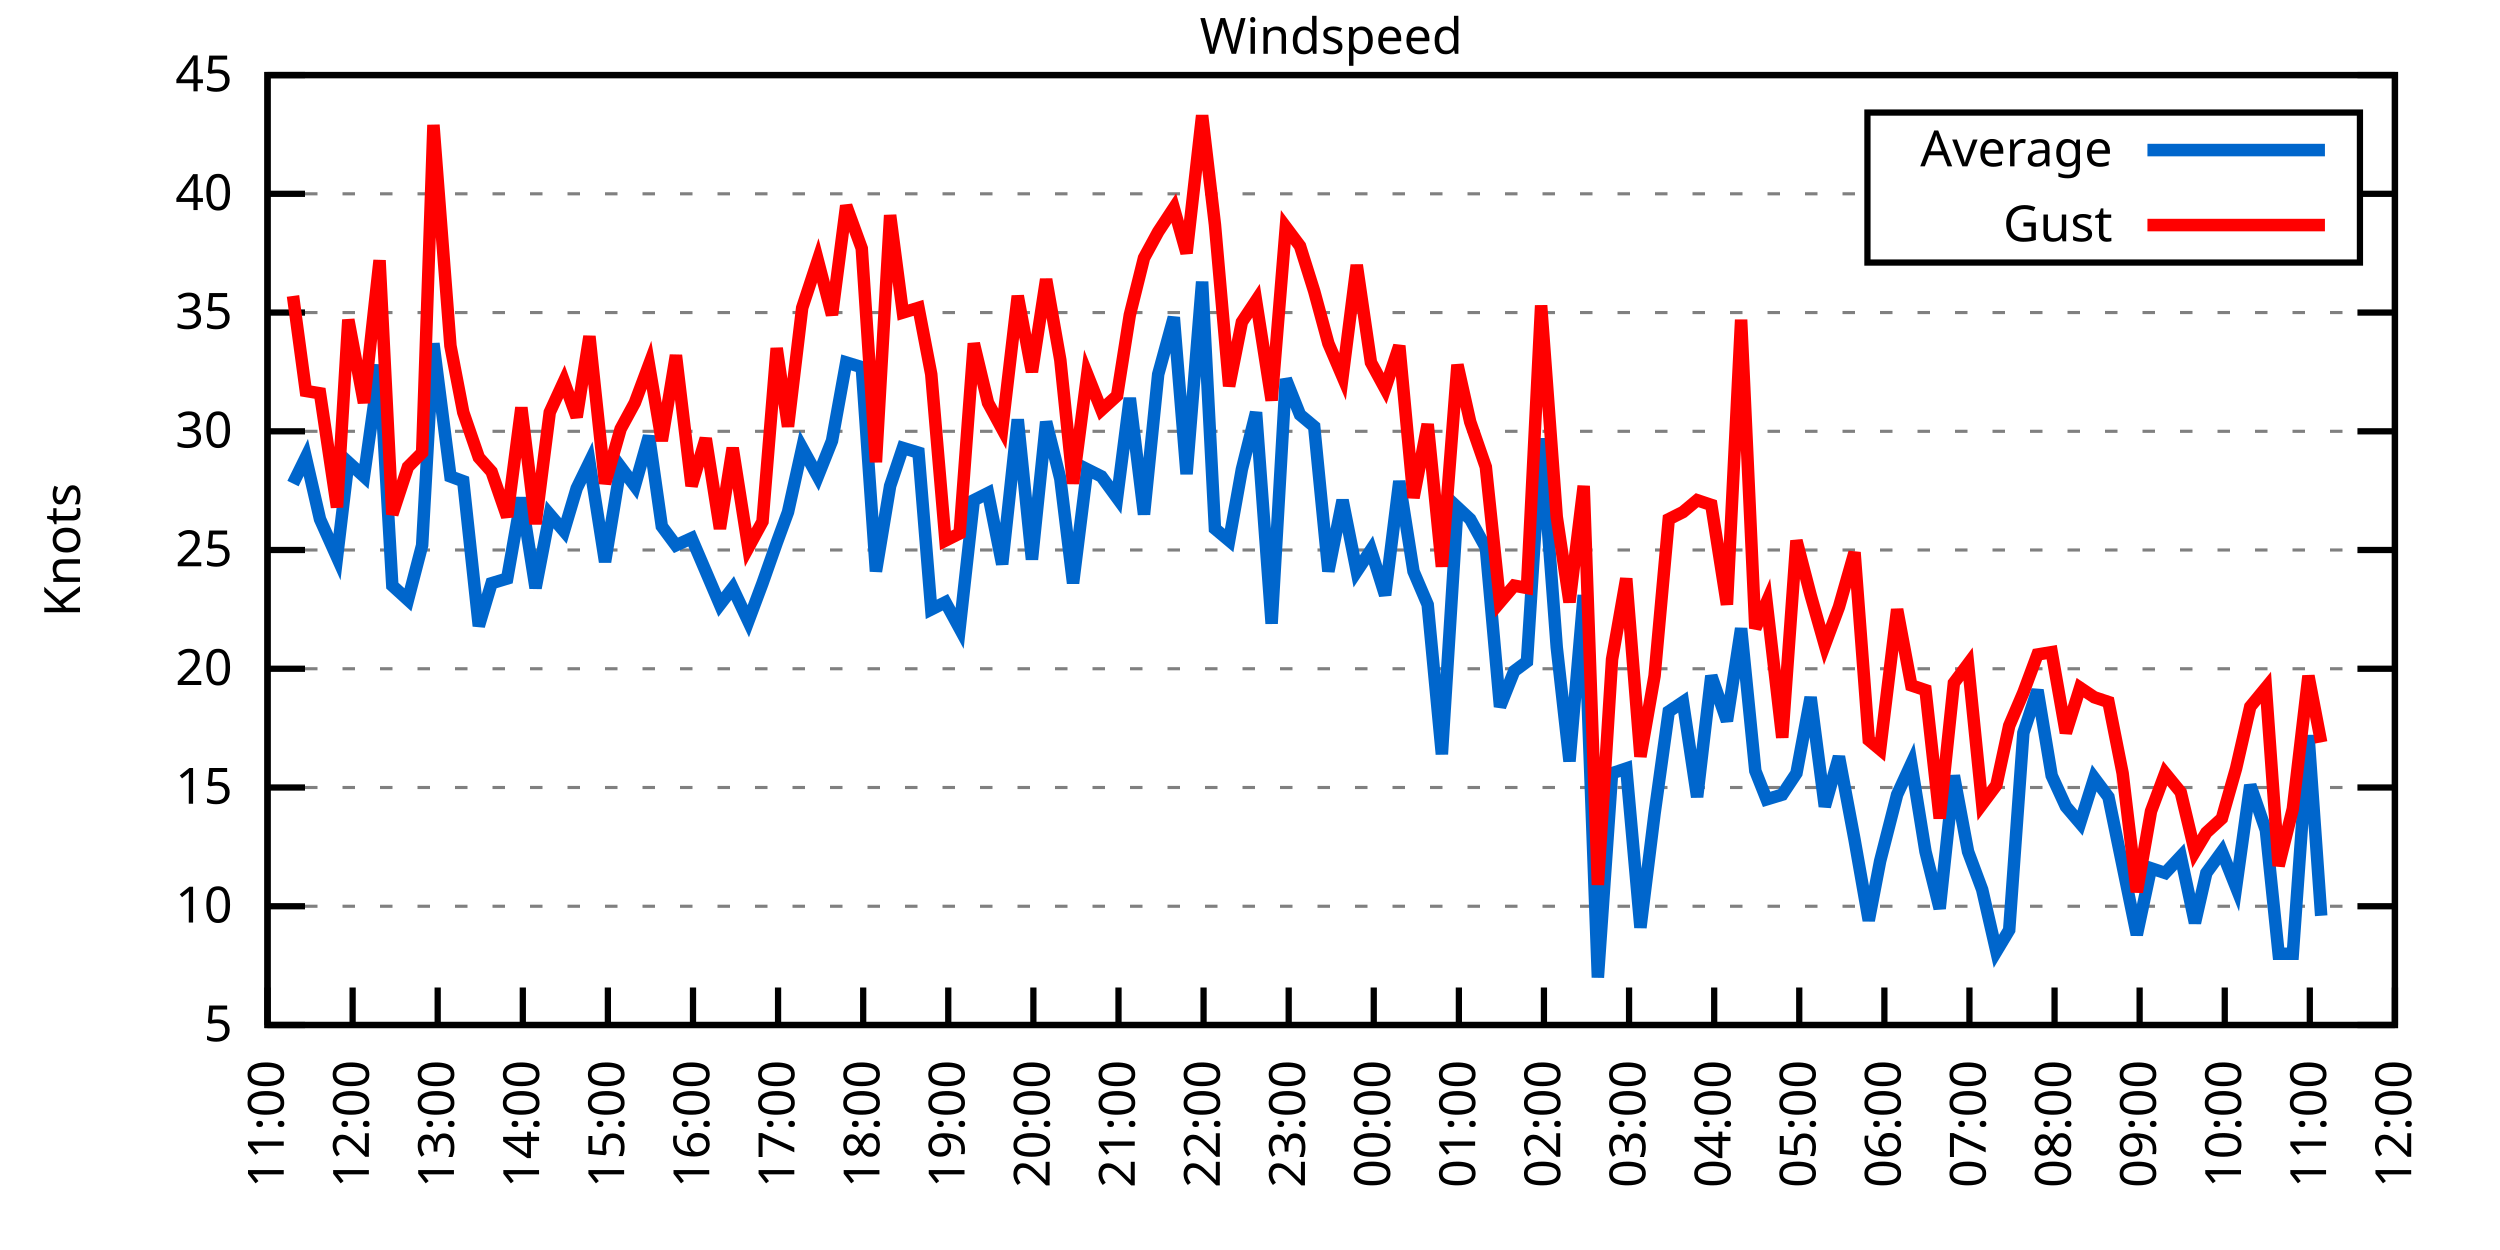
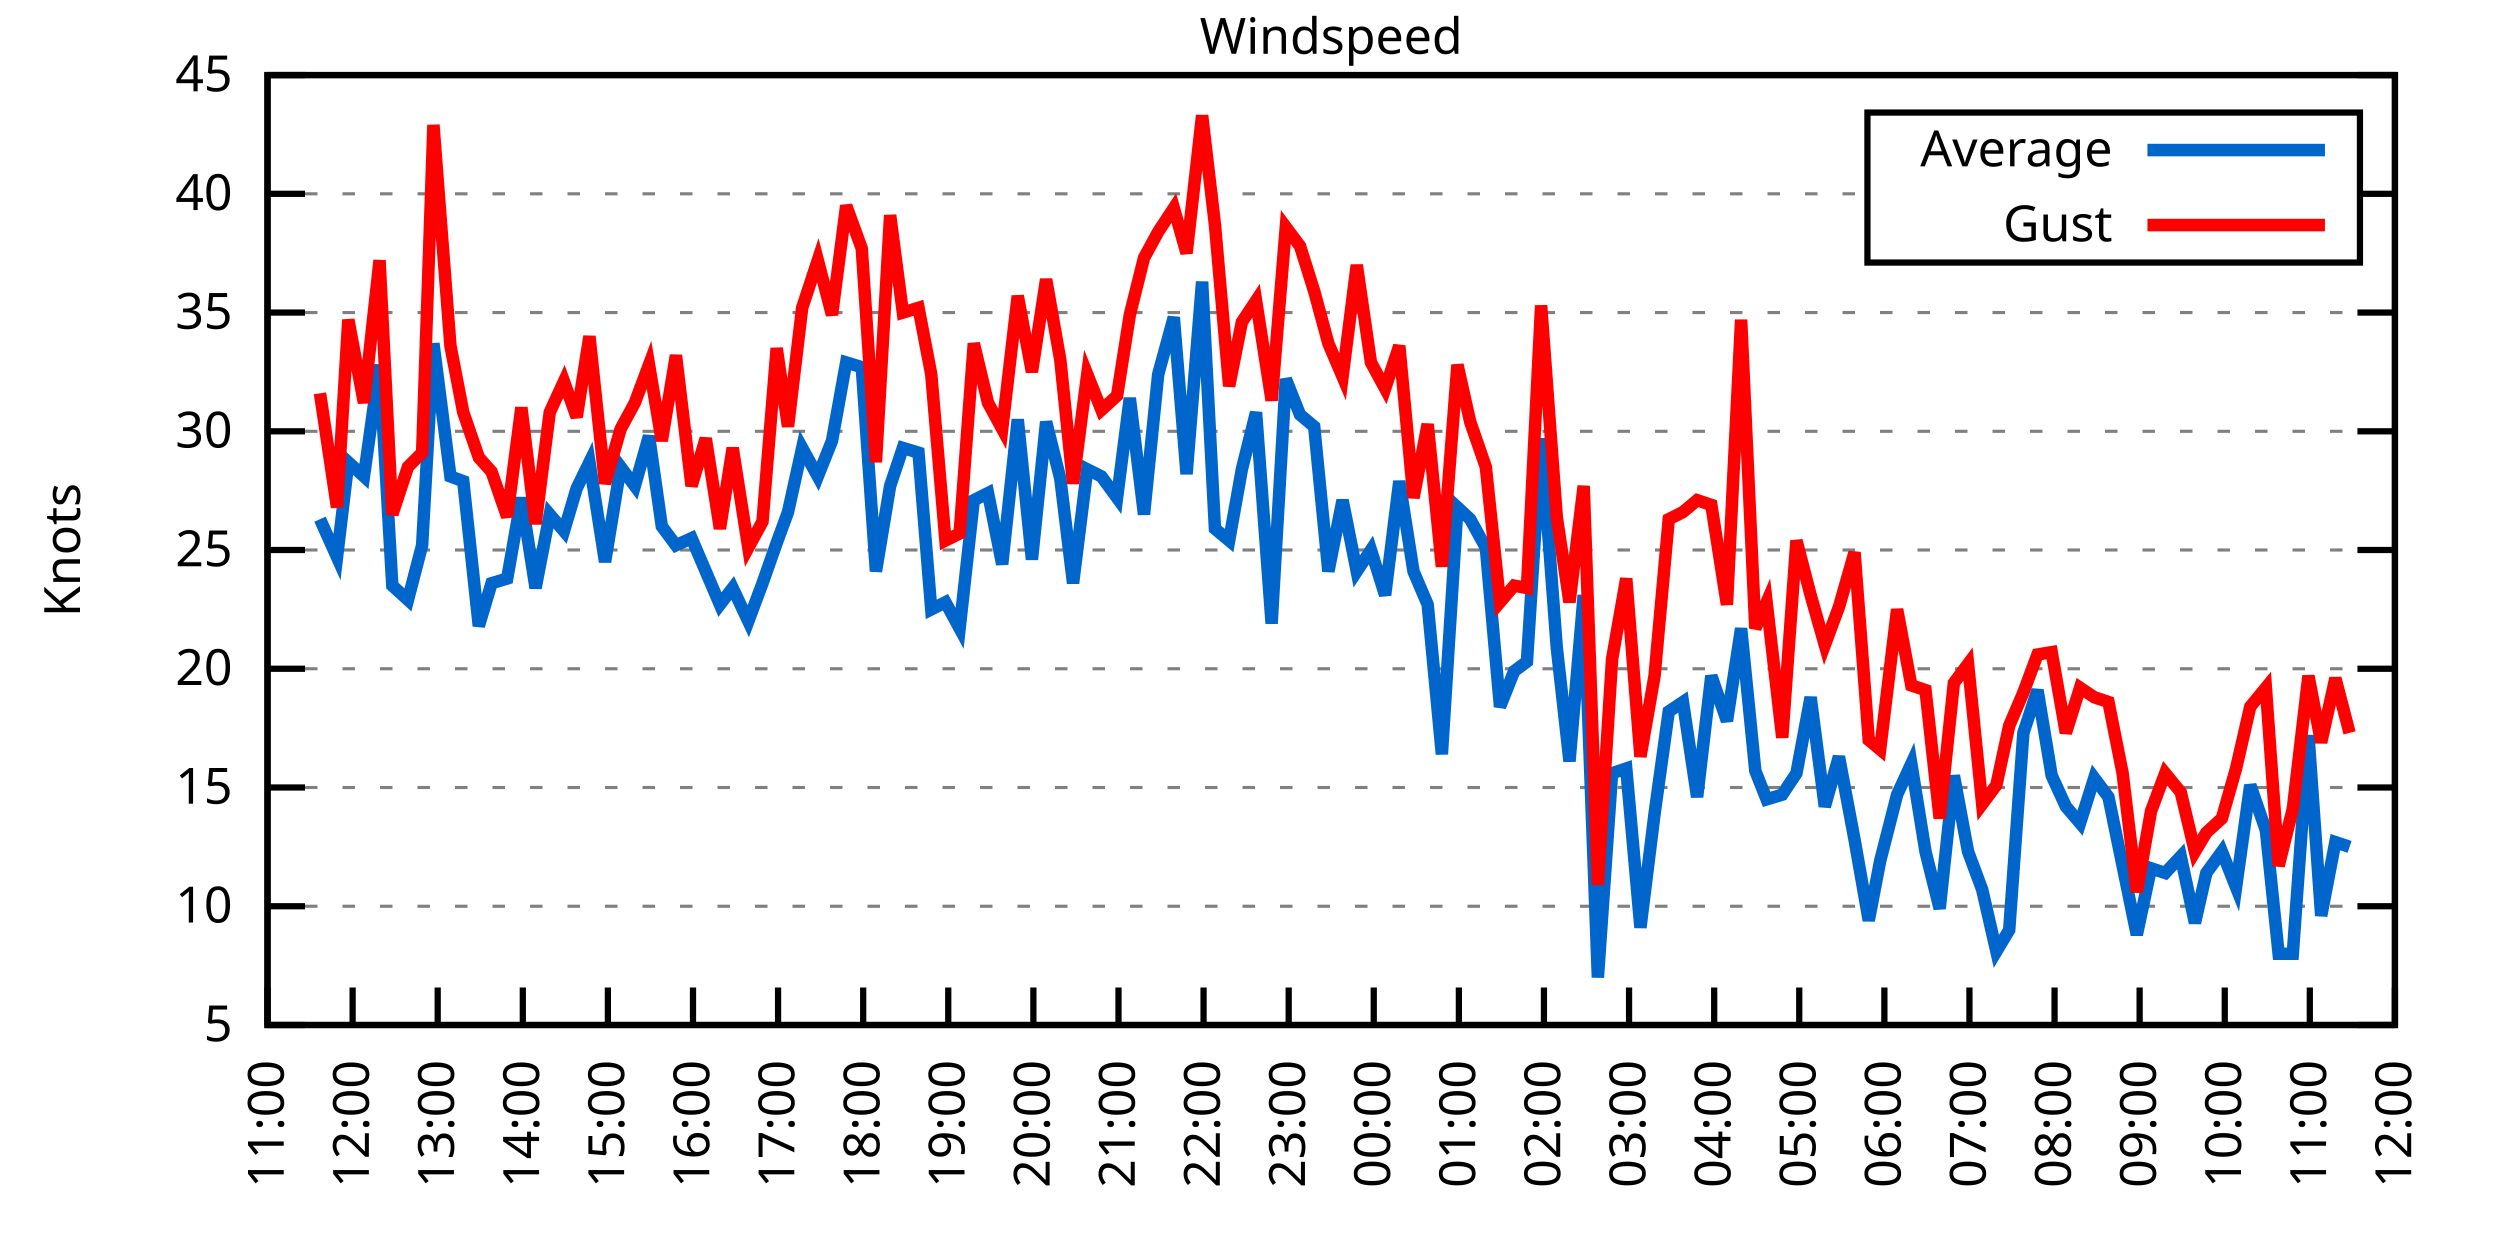
<svg xmlns="http://www.w3.org/2000/svg" xmlns:xlink="http://www.w3.org/1999/xlink" width="400" height="200" viewBox="0 0 400 200">
  <g id="gnuplot_canvas">
    <rect x="0" y="0" width="400" height="200" fill="none" />
    <defs>
      <circle id="gpDot" r="0.5" stroke-width="0.5" stroke="currentColor" />
      <path id="gpPt0" stroke-width="0.333" stroke="currentColor" d="M-1,0 h2 M0,-1 v2" />
      <path id="gpPt1" stroke-width="0.333" stroke="currentColor" d="M-1,-1 L1,1 M1,-1 L-1,1" />
      <path id="gpPt2" stroke-width="0.333" stroke="currentColor" d="M-1,0 L1,0 M0,-1 L0,1 M-1,-1 L1,1 M-1,1 L1,-1" />
      <rect id="gpPt3" stroke-width="0.333" stroke="currentColor" x="-1" y="-1" width="2" height="2" />
      <rect id="gpPt4" stroke-width="0.333" stroke="currentColor" fill="currentColor" x="-1" y="-1" width="2" height="2" />
      <circle id="gpPt5" stroke-width="0.333" stroke="currentColor" cx="0" cy="0" r="1" />
      <use xlink:href="#gpPt5" id="gpPt6" fill="currentColor" stroke="none" />
      <path id="gpPt7" stroke-width="0.333" stroke="currentColor" d="M0,-1.33 L-1.33,0.67 L1.33,0.67 z" />
      <use xlink:href="#gpPt7" id="gpPt8" fill="currentColor" stroke="none" />
      <use xlink:href="#gpPt7" id="gpPt9" stroke="currentColor" transform="rotate(180)" />
      <use xlink:href="#gpPt9" id="gpPt10" fill="currentColor" stroke="none" />
      <use xlink:href="#gpPt3" id="gpPt11" stroke="currentColor" transform="rotate(45)" />
      <use xlink:href="#gpPt11" id="gpPt12" fill="currentColor" stroke="none" />
      <path id="gpPt13" stroke-width="0.333" stroke="currentColor" d="M0,1.330 L1.265,0.411 L0.782,-1.067 L-0.782,-1.076 L-1.265,0.411 z" />
      <use xlink:href="#gpPt13" id="gpPt14" fill="currentColor" stroke="none" />
      <filter id="textbox" filterUnits="objectBoundingBox" x="0" y="0" height="1" width="1">
        <feFlood flood-color="white" flood-opacity="1" result="bgnd" />
        <feComposite in="SourceGraphic" in2="bgnd" operator="atop" />
      </filter>
      <filter id="greybox" filterUnits="objectBoundingBox" x="0" y="0" height="1" width="1">
        <feFlood flood-color="lightgrey" flood-opacity="1" result="grey" />
        <feComposite in="SourceGraphic" in2="grey" operator="atop" />
      </filter>
    </defs>
    <g fill="none" color="white" stroke="currentColor" stroke-width="1.00" stroke-linecap="butt" stroke-linejoin="miter">
</g>
    <g fill="none" color="black" stroke="currentColor" stroke-width="1.00" stroke-linecap="butt" stroke-linejoin="miter">
      <g stroke="none" shape-rendering="crispEdges">
        <polygon fill="rgb(255, 255, 255)" points="42.80,164.00 383.18,164.00 383.18,12.02 42.80,12.02 " />
      </g>
    </g>
    <g fill="none" color="black" stroke="currentColor" stroke-width="1.00" stroke-linecap="butt" stroke-linejoin="miter">
</g>
    <g fill="none" color="black" stroke="black" stroke-width="0.50" stroke-linecap="butt" stroke-linejoin="miter">
</g>
    <g fill="none" color="gray" stroke="currentColor" stroke-width="0.50" stroke-linecap="butt" stroke-linejoin="miter">
      <path stroke="gray" stroke-dasharray="2,4" class="gridline" d="M42.80,164.00 L383.19,164.00  " />
    </g>
    <g fill="none" color="gray" stroke="gray" stroke-width="1.00" stroke-linecap="butt" stroke-linejoin="miter">
</g>
    <g fill="none" color="black" stroke="currentColor" stroke-width="1.00" stroke-linecap="butt" stroke-linejoin="miter">
      <path stroke="black" d="M42.80,164.00 L48.80,164.00 M383.19,164.00 L377.19,164.00  " />
      <g transform="translate(37.20,166.60)" stroke="none" fill="black" font-family="Sans" font-size="8.00" text-anchor="end">
        <text>
          <tspan font-family="Sans"> 5</tspan>
        </text>
      </g>
    </g>
    <g fill="none" color="black" stroke="currentColor" stroke-width="1.00" stroke-linecap="butt" stroke-linejoin="miter">
</g>
    <g fill="none" color="black" stroke="black" stroke-width="0.50" stroke-linecap="butt" stroke-linejoin="miter">
</g>
    <g fill="none" color="gray" stroke="currentColor" stroke-width="0.50" stroke-linecap="butt" stroke-linejoin="miter">
      <path stroke="gray" stroke-dasharray="2,4" class="gridline" d="M42.80,145.00 L383.19,145.00  " />
    </g>
    <g fill="none" color="gray" stroke="gray" stroke-width="1.00" stroke-linecap="butt" stroke-linejoin="miter">
</g>
    <g fill="none" color="black" stroke="currentColor" stroke-width="1.00" stroke-linecap="butt" stroke-linejoin="miter">
      <path stroke="black" d="M42.80,145.00 L48.80,145.00 M383.19,145.00 L377.19,145.00  " />
      <g transform="translate(37.20,147.60)" stroke="none" fill="black" font-family="Sans" font-size="8.00" text-anchor="end">
        <text>
          <tspan font-family="Sans"> 10</tspan>
        </text>
      </g>
    </g>
    <g fill="none" color="black" stroke="currentColor" stroke-width="1.00" stroke-linecap="butt" stroke-linejoin="miter">
</g>
    <g fill="none" color="black" stroke="black" stroke-width="0.50" stroke-linecap="butt" stroke-linejoin="miter">
</g>
    <g fill="none" color="gray" stroke="currentColor" stroke-width="0.50" stroke-linecap="butt" stroke-linejoin="miter">
      <path stroke="gray" stroke-dasharray="2,4" class="gridline" d="M42.80,126.00 L383.19,126.00  " />
    </g>
    <g fill="none" color="gray" stroke="gray" stroke-width="1.00" stroke-linecap="butt" stroke-linejoin="miter">
</g>
    <g fill="none" color="black" stroke="currentColor" stroke-width="1.00" stroke-linecap="butt" stroke-linejoin="miter">
      <path stroke="black" d="M42.80,126.00 L48.80,126.00 M383.19,126.00 L377.19,126.00  " />
      <g transform="translate(37.20,128.60)" stroke="none" fill="black" font-family="Sans" font-size="8.00" text-anchor="end">
        <text>
          <tspan font-family="Sans"> 15</tspan>
        </text>
      </g>
    </g>
    <g fill="none" color="black" stroke="currentColor" stroke-width="1.00" stroke-linecap="butt" stroke-linejoin="miter">
</g>
    <g fill="none" color="black" stroke="black" stroke-width="0.50" stroke-linecap="butt" stroke-linejoin="miter">
</g>
    <g fill="none" color="gray" stroke="currentColor" stroke-width="0.50" stroke-linecap="butt" stroke-linejoin="miter">
      <path stroke="gray" stroke-dasharray="2,4" class="gridline" d="M42.80,107.00 L383.19,107.00  " />
    </g>
    <g fill="none" color="gray" stroke="gray" stroke-width="1.00" stroke-linecap="butt" stroke-linejoin="miter">
</g>
    <g fill="none" color="black" stroke="currentColor" stroke-width="1.00" stroke-linecap="butt" stroke-linejoin="miter">
      <path stroke="black" d="M42.80,107.00 L48.80,107.00 M383.19,107.00 L377.19,107.00  " />
      <g transform="translate(37.20,109.60)" stroke="none" fill="black" font-family="Sans" font-size="8.00" text-anchor="end">
        <text>
          <tspan font-family="Sans"> 20</tspan>
        </text>
      </g>
    </g>
    <g fill="none" color="black" stroke="currentColor" stroke-width="1.00" stroke-linecap="butt" stroke-linejoin="miter">
</g>
    <g fill="none" color="black" stroke="black" stroke-width="0.50" stroke-linecap="butt" stroke-linejoin="miter">
</g>
    <g fill="none" color="gray" stroke="currentColor" stroke-width="0.50" stroke-linecap="butt" stroke-linejoin="miter">
      <path stroke="gray" stroke-dasharray="2,4" class="gridline" d="M42.80,88.00 L383.19,88.00  " />
    </g>
    <g fill="none" color="gray" stroke="gray" stroke-width="1.00" stroke-linecap="butt" stroke-linejoin="miter">
</g>
    <g fill="none" color="black" stroke="currentColor" stroke-width="1.00" stroke-linecap="butt" stroke-linejoin="miter">
      <path stroke="black" d="M42.80,88.00 L48.80,88.00 M383.19,88.00 L377.19,88.00  " />
      <g transform="translate(37.20,90.60)" stroke="none" fill="black" font-family="Sans" font-size="8.00" text-anchor="end">
        <text>
          <tspan font-family="Sans"> 25</tspan>
        </text>
      </g>
    </g>
    <g fill="none" color="black" stroke="currentColor" stroke-width="1.00" stroke-linecap="butt" stroke-linejoin="miter">
</g>
    <g fill="none" color="black" stroke="black" stroke-width="0.50" stroke-linecap="butt" stroke-linejoin="miter">
</g>
    <g fill="none" color="gray" stroke="currentColor" stroke-width="0.50" stroke-linecap="butt" stroke-linejoin="miter">
      <path stroke="gray" stroke-dasharray="2,4" class="gridline" d="M42.80,69.01 L383.19,69.01  " />
    </g>
    <g fill="none" color="gray" stroke="gray" stroke-width="1.00" stroke-linecap="butt" stroke-linejoin="miter">
</g>
    <g fill="none" color="black" stroke="currentColor" stroke-width="1.00" stroke-linecap="butt" stroke-linejoin="miter">
      <path stroke="black" d="M42.80,69.01 L48.80,69.01 M383.19,69.01 L377.19,69.01  " />
      <g transform="translate(37.20,71.61)" stroke="none" fill="black" font-family="Sans" font-size="8.00" text-anchor="end">
        <text>
          <tspan font-family="Sans"> 30</tspan>
        </text>
      </g>
    </g>
    <g fill="none" color="black" stroke="currentColor" stroke-width="1.00" stroke-linecap="butt" stroke-linejoin="miter">
</g>
    <g fill="none" color="black" stroke="black" stroke-width="0.50" stroke-linecap="butt" stroke-linejoin="miter">
</g>
    <g fill="none" color="gray" stroke="currentColor" stroke-width="0.50" stroke-linecap="butt" stroke-linejoin="miter">
      <path stroke="gray" stroke-dasharray="2,4" class="gridline" d="M42.80,50.01 L383.19,50.01  " />
    </g>
    <g fill="none" color="gray" stroke="gray" stroke-width="1.00" stroke-linecap="butt" stroke-linejoin="miter">
</g>
    <g fill="none" color="black" stroke="currentColor" stroke-width="1.00" stroke-linecap="butt" stroke-linejoin="miter">
      <path stroke="black" d="M42.80,50.01 L48.80,50.01 M383.19,50.01 L377.19,50.01  " />
      <g transform="translate(37.20,52.61)" stroke="none" fill="black" font-family="Sans" font-size="8.00" text-anchor="end">
        <text>
          <tspan font-family="Sans"> 35</tspan>
        </text>
      </g>
    </g>
    <g fill="none" color="black" stroke="currentColor" stroke-width="1.00" stroke-linecap="butt" stroke-linejoin="miter">
</g>
    <g fill="none" color="black" stroke="black" stroke-width="0.50" stroke-linecap="butt" stroke-linejoin="miter">
</g>
    <g fill="none" color="gray" stroke="currentColor" stroke-width="0.50" stroke-linecap="butt" stroke-linejoin="miter">
      <path stroke="gray" stroke-dasharray="2,4" class="gridline" d="M42.80,31.01 L298.79,31.01 M377.59,31.01 L383.19,31.01  " />
    </g>
    <g fill="none" color="gray" stroke="gray" stroke-width="1.00" stroke-linecap="butt" stroke-linejoin="miter">
</g>
    <g fill="none" color="black" stroke="currentColor" stroke-width="1.00" stroke-linecap="butt" stroke-linejoin="miter">
      <path stroke="black" d="M42.80,31.01 L48.80,31.01 M383.19,31.01 L377.19,31.01  " />
      <g transform="translate(37.20,33.61)" stroke="none" fill="black" font-family="Sans" font-size="8.00" text-anchor="end">
        <text>
          <tspan font-family="Sans"> 40</tspan>
        </text>
      </g>
    </g>
    <g fill="none" color="black" stroke="currentColor" stroke-width="1.00" stroke-linecap="butt" stroke-linejoin="miter">
</g>
    <g fill="none" color="black" stroke="black" stroke-width="0.50" stroke-linecap="butt" stroke-linejoin="miter">
</g>
    <g fill="none" color="gray" stroke="currentColor" stroke-width="0.50" stroke-linecap="butt" stroke-linejoin="miter">
      <path stroke="gray" stroke-dasharray="2,4" class="gridline" d="M42.80,12.01 L383.19,12.01  " />
    </g>
    <g fill="none" color="gray" stroke="gray" stroke-width="1.00" stroke-linecap="butt" stroke-linejoin="miter">
</g>
    <g fill="none" color="black" stroke="currentColor" stroke-width="1.00" stroke-linecap="butt" stroke-linejoin="miter">
      <path stroke="black" d="M42.80,12.01 L48.80,12.01 M383.19,12.01 L377.19,12.01  " />
      <g transform="translate(37.20,14.61)" stroke="none" fill="black" font-family="Sans" font-size="8.00" text-anchor="end">
        <text>
          <tspan font-family="Sans"> 45</tspan>
        </text>
      </g>
    </g>
    <g fill="none" color="black" stroke="currentColor" stroke-width="1.00" stroke-linecap="butt" stroke-linejoin="miter">
      <path stroke="black" d="M42.80,164.00 L42.80,158.00  " />
      <g transform="translate(45.40,169.60) rotate(270.00)" stroke="none" fill="black" font-family="Sans" font-size="8.00" text-anchor="end">
        <text>
          <tspan font-family="Sans">11:00</tspan>
        </text>
      </g>
    </g>
    <g fill="none" color="black" stroke="currentColor" stroke-width="1.00" stroke-linecap="butt" stroke-linejoin="miter">
      <path stroke="black" d="M56.42,164.00 L56.42,158.00  " />
      <g transform="translate(59.02,169.60) rotate(270.00)" stroke="none" fill="black" font-family="Sans" font-size="8.00" text-anchor="end">
        <text>
          <tspan font-family="Sans">12:00</tspan>
        </text>
      </g>
    </g>
    <g fill="none" color="black" stroke="currentColor" stroke-width="1.00" stroke-linecap="butt" stroke-linejoin="miter">
      <path stroke="black" d="M70.03,164.00 L70.03,158.00  " />
      <g transform="translate(72.63,169.60) rotate(270.00)" stroke="none" fill="black" font-family="Sans" font-size="8.00" text-anchor="end">
        <text>
          <tspan font-family="Sans">13:00</tspan>
        </text>
      </g>
    </g>
    <g fill="none" color="black" stroke="currentColor" stroke-width="1.00" stroke-linecap="butt" stroke-linejoin="miter">
      <path stroke="black" d="M83.65,164.00 L83.65,158.00  " />
      <g transform="translate(86.25,169.60) rotate(270.00)" stroke="none" fill="black" font-family="Sans" font-size="8.00" text-anchor="end">
        <text>
          <tspan font-family="Sans">14:00</tspan>
        </text>
      </g>
    </g>
    <g fill="none" color="black" stroke="currentColor" stroke-width="1.00" stroke-linecap="butt" stroke-linejoin="miter">
      <path stroke="black" d="M97.26,164.00 L97.26,158.00  " />
      <g transform="translate(99.86,169.60) rotate(270.00)" stroke="none" fill="black" font-family="Sans" font-size="8.00" text-anchor="end">
        <text>
          <tspan font-family="Sans">15:00</tspan>
        </text>
      </g>
    </g>
    <g fill="none" color="black" stroke="currentColor" stroke-width="1.00" stroke-linecap="butt" stroke-linejoin="miter">
      <path stroke="black" d="M110.88,164.00 L110.88,158.00  " />
      <g transform="translate(113.48,169.60) rotate(270.00)" stroke="none" fill="black" font-family="Sans" font-size="8.00" text-anchor="end">
        <text>
          <tspan font-family="Sans">16:00</tspan>
        </text>
      </g>
    </g>
    <g fill="none" color="black" stroke="currentColor" stroke-width="1.00" stroke-linecap="butt" stroke-linejoin="miter">
      <path stroke="black" d="M124.49,164.00 L124.49,158.00  " />
      <g transform="translate(127.09,169.60) rotate(270.00)" stroke="none" fill="black" font-family="Sans" font-size="8.00" text-anchor="end">
        <text>
          <tspan font-family="Sans">17:00</tspan>
        </text>
      </g>
    </g>
    <g fill="none" color="black" stroke="currentColor" stroke-width="1.00" stroke-linecap="butt" stroke-linejoin="miter">
      <path stroke="black" d="M138.11,164.00 L138.11,158.00  " />
      <g transform="translate(140.71,169.60) rotate(270.00)" stroke="none" fill="black" font-family="Sans" font-size="8.00" text-anchor="end">
        <text>
          <tspan font-family="Sans">18:00</tspan>
        </text>
      </g>
    </g>
    <g fill="none" color="black" stroke="currentColor" stroke-width="1.00" stroke-linecap="butt" stroke-linejoin="miter">
      <path stroke="black" d="M151.72,164.00 L151.72,158.00  " />
      <g transform="translate(154.32,169.60) rotate(270.00)" stroke="none" fill="black" font-family="Sans" font-size="8.00" text-anchor="end">
        <text>
          <tspan font-family="Sans">19:00</tspan>
        </text>
      </g>
    </g>
    <g fill="none" color="black" stroke="currentColor" stroke-width="1.00" stroke-linecap="butt" stroke-linejoin="miter">
      <path stroke="black" d="M165.34,164.00 L165.34,158.00  " />
      <g transform="translate(167.94,169.60) rotate(270.00)" stroke="none" fill="black" font-family="Sans" font-size="8.00" text-anchor="end">
        <text>
          <tspan font-family="Sans">20:00</tspan>
        </text>
      </g>
    </g>
    <g fill="none" color="black" stroke="currentColor" stroke-width="1.00" stroke-linecap="butt" stroke-linejoin="miter">
      <path stroke="black" d="M178.96,164.00 L178.96,158.00  " />
      <g transform="translate(181.56,169.60) rotate(270.00)" stroke="none" fill="black" font-family="Sans" font-size="8.00" text-anchor="end">
        <text>
          <tspan font-family="Sans">21:00</tspan>
        </text>
      </g>
    </g>
    <g fill="none" color="black" stroke="currentColor" stroke-width="1.00" stroke-linecap="butt" stroke-linejoin="miter">
      <path stroke="black" d="M192.57,164.00 L192.57,158.00  " />
      <g transform="translate(195.17,169.60) rotate(270.00)" stroke="none" fill="black" font-family="Sans" font-size="8.00" text-anchor="end">
        <text>
          <tspan font-family="Sans">22:00</tspan>
        </text>
      </g>
    </g>
    <g fill="none" color="black" stroke="currentColor" stroke-width="1.00" stroke-linecap="butt" stroke-linejoin="miter">
      <path stroke="black" d="M206.19,164.00 L206.19,158.00  " />
      <g transform="translate(208.79,169.60) rotate(270.00)" stroke="none" fill="black" font-family="Sans" font-size="8.00" text-anchor="end">
        <text>
          <tspan font-family="Sans">23:00</tspan>
        </text>
      </g>
    </g>
    <g fill="none" color="black" stroke="currentColor" stroke-width="1.00" stroke-linecap="butt" stroke-linejoin="miter">
      <path stroke="black" d="M219.80,164.00 L219.80,158.00  " />
      <g transform="translate(222.40,169.60) rotate(270.00)" stroke="none" fill="black" font-family="Sans" font-size="8.00" text-anchor="end">
        <text>
          <tspan font-family="Sans">00:00</tspan>
        </text>
      </g>
    </g>
    <g fill="none" color="black" stroke="currentColor" stroke-width="1.00" stroke-linecap="butt" stroke-linejoin="miter">
      <path stroke="black" d="M233.42,164.00 L233.42,158.00  " />
      <g transform="translate(236.02,169.60) rotate(270.00)" stroke="none" fill="black" font-family="Sans" font-size="8.00" text-anchor="end">
        <text>
          <tspan font-family="Sans">01:00</tspan>
        </text>
      </g>
    </g>
    <g fill="none" color="black" stroke="currentColor" stroke-width="1.00" stroke-linecap="butt" stroke-linejoin="miter">
      <path stroke="black" d="M247.03,164.00 L247.03,158.00  " />
      <g transform="translate(249.63,169.60) rotate(270.00)" stroke="none" fill="black" font-family="Sans" font-size="8.00" text-anchor="end">
        <text>
          <tspan font-family="Sans">02:00</tspan>
        </text>
      </g>
    </g>
    <g fill="none" color="black" stroke="currentColor" stroke-width="1.00" stroke-linecap="butt" stroke-linejoin="miter">
      <path stroke="black" d="M260.65,164.00 L260.65,158.00  " />
      <g transform="translate(263.25,169.60) rotate(270.00)" stroke="none" fill="black" font-family="Sans" font-size="8.00" text-anchor="end">
        <text>
          <tspan font-family="Sans">03:00</tspan>
        </text>
      </g>
    </g>
    <g fill="none" color="black" stroke="currentColor" stroke-width="1.00" stroke-linecap="butt" stroke-linejoin="miter">
      <path stroke="black" d="M274.27,164.00 L274.27,158.00  " />
      <g transform="translate(276.87,169.60) rotate(270.00)" stroke="none" fill="black" font-family="Sans" font-size="8.00" text-anchor="end">
        <text>
          <tspan font-family="Sans">04:00</tspan>
        </text>
      </g>
    </g>
    <g fill="none" color="black" stroke="currentColor" stroke-width="1.00" stroke-linecap="butt" stroke-linejoin="miter">
      <path stroke="black" d="M287.88,164.00 L287.88,158.00  " />
      <g transform="translate(290.48,169.60) rotate(270.00)" stroke="none" fill="black" font-family="Sans" font-size="8.00" text-anchor="end">
        <text>
          <tspan font-family="Sans">05:00</tspan>
        </text>
      </g>
    </g>
    <g fill="none" color="black" stroke="currentColor" stroke-width="1.00" stroke-linecap="butt" stroke-linejoin="miter">
      <path stroke="black" d="M301.50,164.00 L301.50,158.00  " />
      <g transform="translate(304.10,169.60) rotate(270.00)" stroke="none" fill="black" font-family="Sans" font-size="8.00" text-anchor="end">
        <text>
          <tspan font-family="Sans">06:00</tspan>
        </text>
      </g>
    </g>
    <g fill="none" color="black" stroke="currentColor" stroke-width="1.00" stroke-linecap="butt" stroke-linejoin="miter">
      <path stroke="black" d="M315.11,164.00 L315.11,158.00  " />
      <g transform="translate(317.71,169.60) rotate(270.00)" stroke="none" fill="black" font-family="Sans" font-size="8.00" text-anchor="end">
        <text>
          <tspan font-family="Sans">07:00</tspan>
        </text>
      </g>
    </g>
    <g fill="none" color="black" stroke="currentColor" stroke-width="1.00" stroke-linecap="butt" stroke-linejoin="miter">
      <path stroke="black" d="M328.73,164.00 L328.73,158.00  " />
      <g transform="translate(331.33,169.60) rotate(270.00)" stroke="none" fill="black" font-family="Sans" font-size="8.00" text-anchor="end">
        <text>
          <tspan font-family="Sans">08:00</tspan>
        </text>
      </g>
    </g>
    <g fill="none" color="black" stroke="currentColor" stroke-width="1.00" stroke-linecap="butt" stroke-linejoin="miter">
      <path stroke="black" d="M342.34,164.00 L342.34,158.00  " />
      <g transform="translate(344.94,169.60) rotate(270.00)" stroke="none" fill="black" font-family="Sans" font-size="8.00" text-anchor="end">
        <text>
          <tspan font-family="Sans">09:00</tspan>
        </text>
      </g>
    </g>
    <g fill="none" color="black" stroke="currentColor" stroke-width="1.00" stroke-linecap="butt" stroke-linejoin="miter">
      <path stroke="black" d="M355.96,164.00 L355.96,158.00  " />
      <g transform="translate(358.56,169.60) rotate(270.00)" stroke="none" fill="black" font-family="Sans" font-size="8.00" text-anchor="end">
        <text>
          <tspan font-family="Sans">10:00</tspan>
        </text>
      </g>
    </g>
    <g fill="none" color="black" stroke="currentColor" stroke-width="1.00" stroke-linecap="butt" stroke-linejoin="miter">
      <path stroke="black" d="M369.57,164.00 L369.57,158.00  " />
      <g transform="translate(372.17,169.60) rotate(270.00)" stroke="none" fill="black" font-family="Sans" font-size="8.00" text-anchor="end">
        <text>
          <tspan font-family="Sans">11:00</tspan>
        </text>
      </g>
    </g>
    <g fill="none" color="black" stroke="currentColor" stroke-width="1.00" stroke-linecap="butt" stroke-linejoin="miter">
      <path stroke="black" d="M383.19,164.00 L383.19,158.00  " />
      <g transform="translate(385.79,169.60) rotate(270.00)" stroke="none" fill="black" font-family="Sans" font-size="8.00" text-anchor="end">
        <text>
          <tspan font-family="Sans">12:00</tspan>
        </text>
      </g>
    </g>
    <g fill="none" color="black" stroke="currentColor" stroke-width="1.00" stroke-linecap="butt" stroke-linejoin="miter">
</g>
    <g fill="none" color="black" stroke="currentColor" stroke-width="1.00" stroke-linecap="butt" stroke-linejoin="miter">
      <path stroke="black" d="M42.80,12.01 L42.80,164.00 L383.19,164.00 L383.19,12.01 L42.80,12.01 Z  " />
    </g>
    <g fill="none" color="black" stroke="currentColor" stroke-width="1.00" stroke-linecap="butt" stroke-linejoin="miter">
</g>
    <g fill="none" color="black" stroke="currentColor" stroke-width="1.00" stroke-linecap="butt" stroke-linejoin="miter">
      <path stroke="black" d="M298.79,42.01 L298.79,18.01 L377.59,18.01 L377.59,42.01 L298.79,42.01 Z  " />
    </g>
    <g id="Windspeed_plot_1">
      <g fill="none" color="white" stroke="black" stroke-width="2.00" stroke-linecap="butt" stroke-linejoin="miter">
</g>
      <g fill="none" color="black" stroke="currentColor" stroke-width="2.00" stroke-linecap="butt" stroke-linejoin="miter">
        <g transform="translate(337.99,26.61)" stroke="none" fill="black" font-family="Sans" font-size="8.00" text-anchor="end">
          <text>
            <tspan font-family="Sans">Average</tspan>
          </text>
        </g>
      </g>
      <g fill="none" color="black" stroke="currentColor" stroke-width="2.00" stroke-linecap="butt" stroke-linejoin="miter">
-         <path stroke="rgb(  0, 102, 204)" d="M343.59,24.01 L371.99,24.01 M46.88,77.37 L48.93,73.19 L51.20,83.07 L53.92,89.14 L55.73,73.95 L58.23,76.23   L60.73,58.37 L62.77,93.70 L65.27,95.98 L67.54,87.25 L69.35,54.95 L72.07,76.23 L74.12,76.99 L76.61,100.16   L78.65,93.32 L81.15,92.56 L83.42,79.65 L85.69,94.08 L87.96,82.31 L90.23,84.97 L92.27,78.13 L94.31,73.95   L96.81,89.90 L99.30,74.71 L101.57,77.75 L103.84,69.77 L105.89,84.21 L108.15,87.25 L110.65,86.11 L112.92,91.42   L115.19,96.74 L117.23,94.08 L119.73,99.40 L122.00,93.32 L124.27,86.87 L126.08,81.93 L128.35,71.67 L130.85,76.23   L133.12,70.53 L135.39,57.99 L137.88,58.75 L140.15,91.42 L142.42,77.75 L144.46,71.67 L146.96,72.43 L149.00,97.50   L151.27,96.36 L153.54,100.54 L155.81,80.03 L158.08,78.89 L160.35,90.28 L162.84,67.11 L165.11,89.52 L167.38,67.49   L169.65,76.61 L171.69,93.32 L173.96,75.09 L176.23,76.23 L178.73,79.65 L180.77,63.69 L183.04,82.31 L185.31,59.89   L187.81,50.77 L189.85,75.85 L192.34,45.07 L194.39,84.59 L196.66,86.49 L198.70,75.09 L200.97,65.97 L203.46,99.78   L205.73,60.65 L208.00,66.35 L210.27,68.25 L212.54,91.42 L214.81,80.03 L217.08,91.42 L219.35,88.00 L221.62,95.22   L223.89,76.99 L226.16,91.42 L228.43,96.74 L230.70,120.68 L233.19,81.17 L235.23,83.07 L237.73,87.63 L240.00,113.08   L242.27,107.38 L244.31,105.86 L246.58,70.15 L249.08,103.58 L251.12,121.82 L253.39,95.22 L255.66,156.40 L257.93,123.72   L260.20,122.96 L262.47,148.42 L264.73,130.18 L267.00,113.84 L269.27,112.32 L271.54,127.52 L273.81,108.14 L276.31,115.36   L278.58,100.54 L280.85,123.34 L282.66,127.90 L285.16,127.14 L287.43,123.72 L289.70,111.56 L291.97,129.04 L294.23,121.06   L296.73,134.36 L299.00,147.28 L300.82,137.78 L303.54,127.14 L305.81,122.20 L308.08,136.26 L310.35,145.38 L312.62,124.10   L314.89,136.26 L317.15,142.34 L319.42,152.22 L321.47,148.80 L323.74,117.26 L326.00,110.42 L328.27,124.10 L330.54,129.04   L332.81,131.70 L335.08,124.48 L337.35,127.52 L339.62,138.54 L341.89,149.56 L344.16,138.92 L346.43,139.68 L348.92,137.02   L351.19,147.66 L353.01,139.68 L355.50,136.26 L357.77,141.96 L360.04,125.62 L362.54,132.84 L364.58,152.60 L366.85,152.60   L369.35,117.64 L371.39,146.52  " />
+         <path stroke="rgb(  0, 102, 204)" d="M343.59,24.01 L371.99,24.01 M51.20,83.07 L53.92,89.14 L55.73,73.95 L58.23,76.23 L60.73,58.37 L62.77,93.70   L65.27,95.98 L67.54,87.25 L69.35,54.95 L72.07,76.23 L74.12,76.99 L76.61,100.16 L78.65,93.32 L81.15,92.56   L83.42,79.65 L85.69,94.08 L87.96,82.31 L90.23,84.97 L92.27,78.13 L94.31,73.95 L96.81,89.90 L99.30,74.71   L101.57,77.75 L103.84,69.77 L105.89,84.21 L108.15,87.25 L110.65,86.11 L112.92,91.42 L115.19,96.74 L117.23,94.08   L119.73,99.40 L122.00,93.32 L124.27,86.87 L126.08,81.93 L128.35,71.67 L130.85,76.23 L133.12,70.53 L135.39,57.99   L137.88,58.75 L140.15,91.42 L142.42,77.75 L144.46,71.67 L146.96,72.43 L149.00,97.50 L151.27,96.36 L153.54,100.54   L155.81,80.03 L158.08,78.89 L160.35,90.28 L162.84,67.11 L165.11,89.52 L167.38,67.49 L169.65,76.61 L171.69,93.32   L173.96,75.09 L176.23,76.23 L178.73,79.65 L180.77,63.69 L183.04,82.31 L185.31,59.89 L187.81,50.77 L189.85,75.85   L192.34,45.07 L194.39,84.59 L196.66,86.49 L198.70,75.09 L200.97,65.97 L203.46,99.78 L205.73,60.65 L208.00,66.35   L210.27,68.25 L212.54,91.42 L214.81,80.03 L217.08,91.42 L219.35,88.00 L221.62,95.22 L223.89,76.99 L226.16,91.42   L228.43,96.74 L230.70,120.68 L233.19,81.17 L235.23,83.07 L237.73,87.63 L240.00,113.08 L242.27,107.38 L244.31,105.86   L246.58,70.15 L249.08,103.58 L251.12,121.82 L253.39,95.22 L255.66,156.40 L257.93,123.72 L260.20,122.96 L262.47,148.42   L264.73,130.18 L267.00,113.84 L269.27,112.32 L271.54,127.52 L273.81,108.14 L276.31,115.36 L278.58,100.54 L280.85,123.34   L282.66,127.90 L285.16,127.14 L287.43,123.72 L289.70,111.56 L291.97,129.04 L294.23,121.06 L296.73,134.36 L299.00,147.28   L300.82,137.78 L303.54,127.14 L305.81,122.20 L308.08,136.26 L310.35,145.38 L312.62,124.10 L314.89,136.26 L317.15,142.34   L319.42,152.22 L321.47,148.80 L323.74,117.26 L326.00,110.42 L328.27,124.10 L330.54,129.04 L332.81,131.70 L335.08,124.48   L337.35,127.52 L339.62,138.54 L341.89,149.56 L344.16,138.92 L346.43,139.68 L348.92,137.02 L351.19,147.66 L353.01,139.68   L355.50,136.26 L357.77,141.96 L360.04,125.62 L362.54,132.84 L364.58,152.60 L366.85,152.60 L369.35,117.64 L371.39,146.52   L373.66,134.74 L375.93,135.50  " />
      </g>
    </g>
    <g id="Windspeed_plot_2">
      <g fill="none" color="black" stroke="currentColor" stroke-width="2.00" stroke-linecap="butt" stroke-linejoin="miter">
        <g transform="translate(337.99,38.61)" stroke="none" fill="black" font-family="Sans" font-size="8.00" text-anchor="end">
          <text>
            <tspan font-family="Sans">Gust</tspan>
          </text>
        </g>
      </g>
      <g fill="none" color="black" stroke="currentColor" stroke-width="2.00" stroke-linecap="butt" stroke-linejoin="miter">
-         <path stroke="rgb(255,   0,   0)" d="M343.59,36.01 L371.99,36.01 M46.88,47.35 L48.93,62.55 L51.20,62.93 L53.92,81.17 L55.73,51.15 L58.23,64.45   L60.73,41.65 L62.77,82.31 L65.27,74.71 L67.54,72.43 L69.35,19.99 L72.07,55.33 L74.12,65.97 L76.61,73.19   L78.65,75.47 L81.15,82.69 L83.42,65.21 L85.69,83.83 L87.96,65.97 L90.23,61.03 L92.27,66.73 L94.31,53.81   L96.81,77.37 L99.30,68.63 L101.57,64.45 L103.84,58.37 L105.89,70.53 L108.15,56.85 L110.65,77.75 L112.92,70.15   L115.19,84.59 L117.23,71.67 L119.73,87.63 L122.00,83.45 L124.27,55.71 L126.08,68.25 L128.35,49.25 L130.85,41.65   L133.12,50.39 L135.39,32.91 L137.88,39.75 L140.15,73.95 L142.42,34.43 L144.46,50.01 L146.96,49.25 L149.00,59.89   L151.27,86.49 L153.54,85.35 L155.81,54.95 L158.08,64.45 L160.35,68.63 L162.84,47.35 L165.11,59.51 L167.38,44.69   L169.65,57.61 L171.69,77.37 L173.96,59.89 L176.23,65.59 L178.73,63.31 L180.77,50.39 L183.04,41.27 L185.31,37.09   L187.81,33.29 L189.85,40.51 L192.34,18.47 L194.39,35.95 L196.66,61.79 L198.70,51.53 L200.97,48.11 L203.46,64.07   L205.73,36.33 L208.00,39.37 L210.27,46.59 L212.54,54.95 L214.81,60.27 L217.08,42.41 L219.35,57.99 L221.62,62.17   L223.89,55.33 L226.16,79.65 L228.43,67.87 L230.70,90.66 L233.19,58.37 L235.23,67.49 L237.73,74.71 L240.00,96.36   L242.27,93.70 L244.31,94.08 L246.58,48.87 L249.08,82.69 L251.12,96.36 L253.39,77.75 L255.66,141.58 L257.93,105.48   L260.20,92.56 L262.47,121.06 L264.73,108.14 L267.00,83.07 L269.27,81.93 L271.54,80.03 L273.81,80.79 L276.31,96.74   L278.58,51.15 L280.85,100.54 L282.66,96.36 L285.16,118.02 L287.43,86.49 L289.70,95.22 L291.97,103.20 L294.23,97.12   L296.73,88.38 L299.00,118.40 L300.82,119.92 L303.54,97.50 L305.81,109.66 L308.08,110.42 L310.35,130.94 L312.62,109.28   L314.89,106.24 L317.15,128.66 L319.42,125.62 L321.47,116.12 L323.74,110.80 L326.00,104.72 L328.27,104.34 L330.54,117.26   L332.81,110.04 L335.08,111.56 L337.35,112.32 L339.62,123.72 L341.89,142.72 L344.16,129.80 L346.43,123.72 L348.92,126.76   L351.19,136.26 L353.01,133.22 L355.50,130.94 L357.77,122.96 L360.04,113.08 L362.54,110.04 L364.58,138.54 L366.85,129.42   L369.35,108.14 L371.39,118.78  " />
+         <path stroke="rgb(255,   0,   0)" d="M343.59,36.01 L371.99,36.01 M51.20,62.93 L53.92,81.17 L55.73,51.15 L58.23,64.45 L60.73,41.65 L62.77,82.31   L65.27,74.71 L67.54,72.43 L69.35,19.99 L72.07,55.33 L74.12,65.97 L76.61,73.19 L78.65,75.47 L81.15,82.69   L83.42,65.21 L85.69,83.83 L87.96,65.97 L90.23,61.03 L92.27,66.73 L94.31,53.81 L96.81,77.37 L99.30,68.63   L101.57,64.45 L103.84,58.37 L105.89,70.53 L108.15,56.85 L110.65,77.75 L112.92,70.15 L115.19,84.59 L117.23,71.67   L119.73,87.63 L122.00,83.45 L124.27,55.71 L126.08,68.25 L128.35,49.25 L130.85,41.65 L133.12,50.39 L135.39,32.91   L137.88,39.75 L140.15,73.95 L142.42,34.43 L144.46,50.01 L146.96,49.25 L149.00,59.89 L151.27,86.49 L153.54,85.35   L155.81,54.95 L158.08,64.45 L160.35,68.63 L162.84,47.35 L165.11,59.51 L167.38,44.69 L169.65,57.61 L171.69,77.37   L173.96,59.89 L176.23,65.59 L178.73,63.31 L180.77,50.39 L183.04,41.27 L185.31,37.09 L187.81,33.29 L189.85,40.51   L192.34,18.47 L194.39,35.95 L196.66,61.79 L198.70,51.53 L200.97,48.11 L203.46,64.07 L205.73,36.33 L208.00,39.37   L210.27,46.59 L212.54,54.95 L214.81,60.27 L217.08,42.41 L219.35,57.99 L221.62,62.17 L223.89,55.33 L226.16,79.65   L228.43,67.87 L230.70,90.66 L233.19,58.37 L235.23,67.49 L237.73,74.71 L240.00,96.36 L242.27,93.70 L244.31,94.08   L246.58,48.87 L249.08,82.69 L251.12,96.36 L253.39,77.75 L255.66,141.58 L257.93,105.48 L260.20,92.56 L262.47,121.06   L264.73,108.14 L267.00,83.07 L269.27,81.93 L271.54,80.03 L273.81,80.79 L276.31,96.74 L278.58,51.15 L280.85,100.54   L282.66,96.36 L285.16,118.02 L287.43,86.49 L289.70,95.22 L291.97,103.20 L294.23,97.12 L296.73,88.38 L299.00,118.40   L300.82,119.92 L303.54,97.50 L305.81,109.66 L308.08,110.42 L310.35,130.94 L312.62,109.28 L314.89,106.24 L317.15,128.66   L319.42,125.62 L321.47,116.12 L323.74,110.80 L326.00,104.72 L328.27,104.34 L330.54,117.26 L332.81,110.04 L335.08,111.56   L337.35,112.32 L339.62,123.72 L341.89,142.72 L344.16,129.80 L346.43,123.72 L348.92,126.76 L351.19,136.26 L353.01,133.22   L355.50,130.94 L357.77,122.96 L360.04,113.08 L362.54,110.04 L364.58,138.54 L366.85,129.42 L369.35,108.14 L371.39,118.78   L373.66,108.52 L375.93,117.26  " />
      </g>
    </g>
    <g fill="none" color="black" stroke="currentColor" stroke-width="2.00" stroke-linecap="butt" stroke-linejoin="miter">
</g>
    <g fill="none" color="black" stroke="black" stroke-width="1.00" stroke-linecap="butt" stroke-linejoin="miter">
</g>
    <g fill="none" color="black" stroke="currentColor" stroke-width="1.00" stroke-linecap="butt" stroke-linejoin="miter">
      <path stroke="black" d="M42.80,12.01 L42.80,164.00 L383.19,164.00 L383.19,12.01 L42.80,12.01 Z  " />
      <g transform="translate(12.80,88.01) rotate(270.00)" stroke="none" fill="black" font-family="Sans" font-size="8.00" text-anchor="middle">
        <text>
          <tspan font-family="Sans">Knots</tspan>
        </text>
      </g>
    </g>
    <g fill="none" color="black" stroke="currentColor" stroke-width="1.00" stroke-linecap="butt" stroke-linejoin="miter">
</g>
    <g fill="none" color="black" stroke="currentColor" stroke-width="1.00" stroke-linecap="butt" stroke-linejoin="miter">
      <g transform="translate(212.99,8.61)" stroke="none" fill="black" font-family="Sans" font-size="8.00" text-anchor="middle">
        <text>
          <tspan font-family="Sans">Windspeed</tspan>
        </text>
      </g>
    </g>
    <g fill="none" color="black" stroke="currentColor" stroke-width="1.00" stroke-linecap="butt" stroke-linejoin="miter">
</g>
  </g>
</svg>
